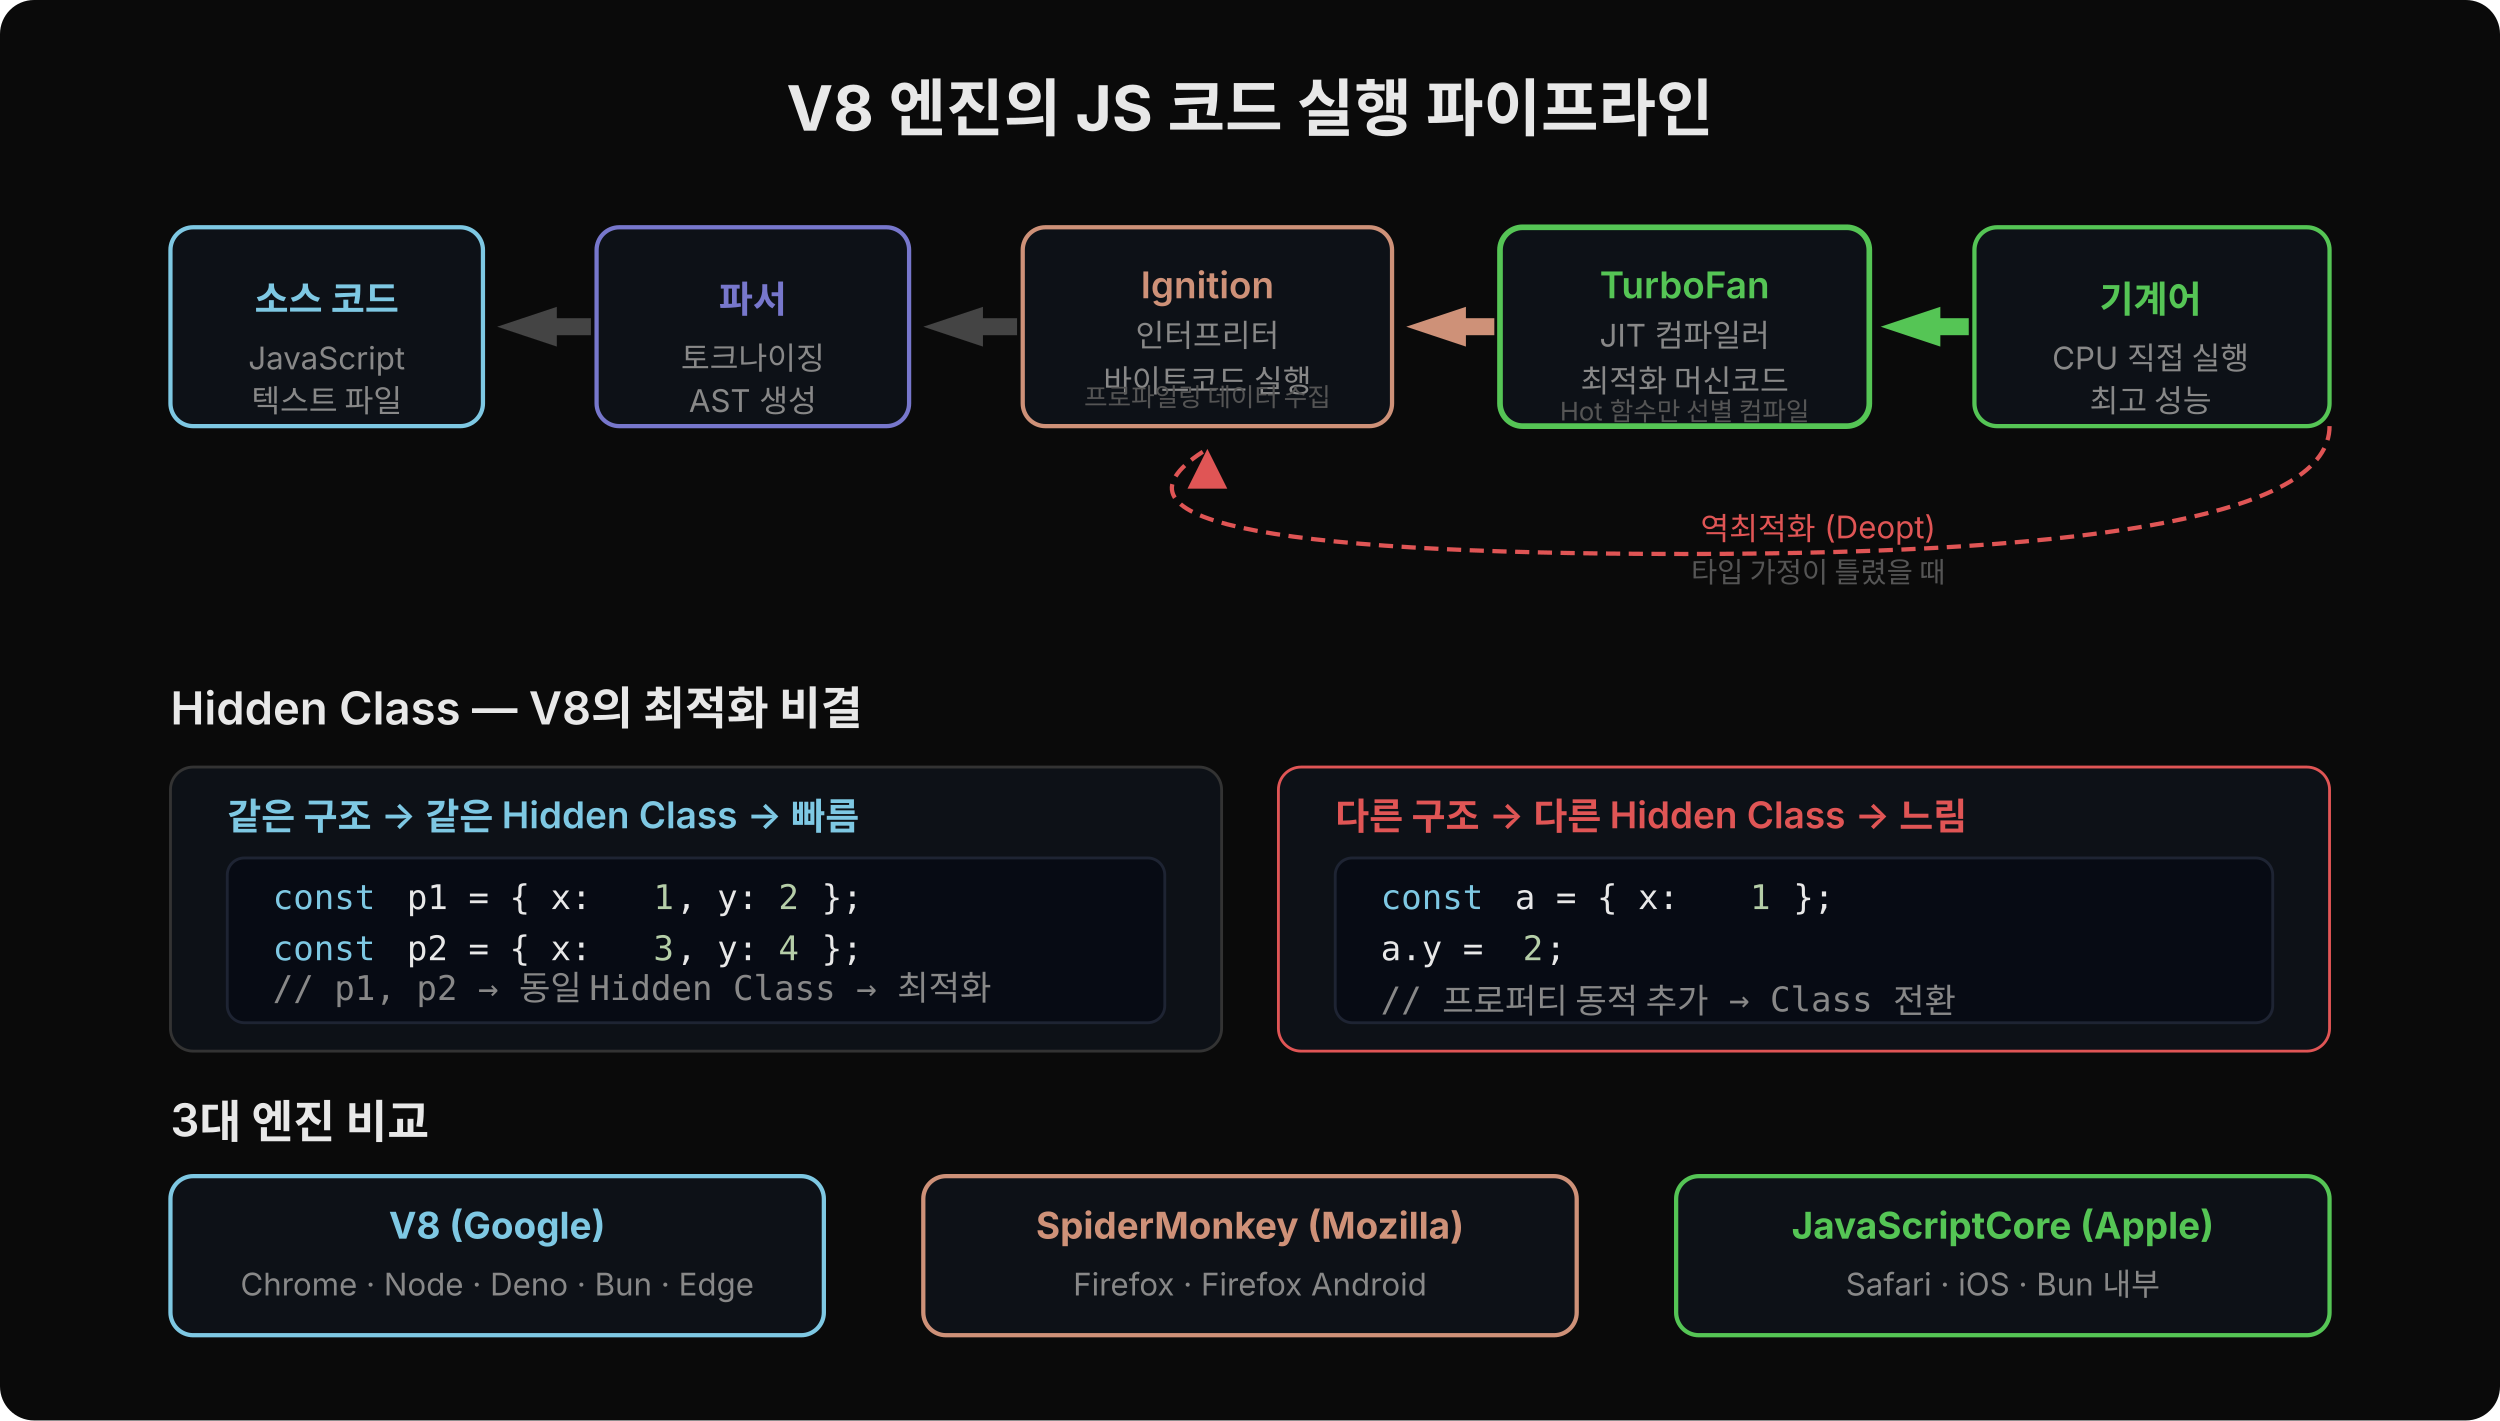
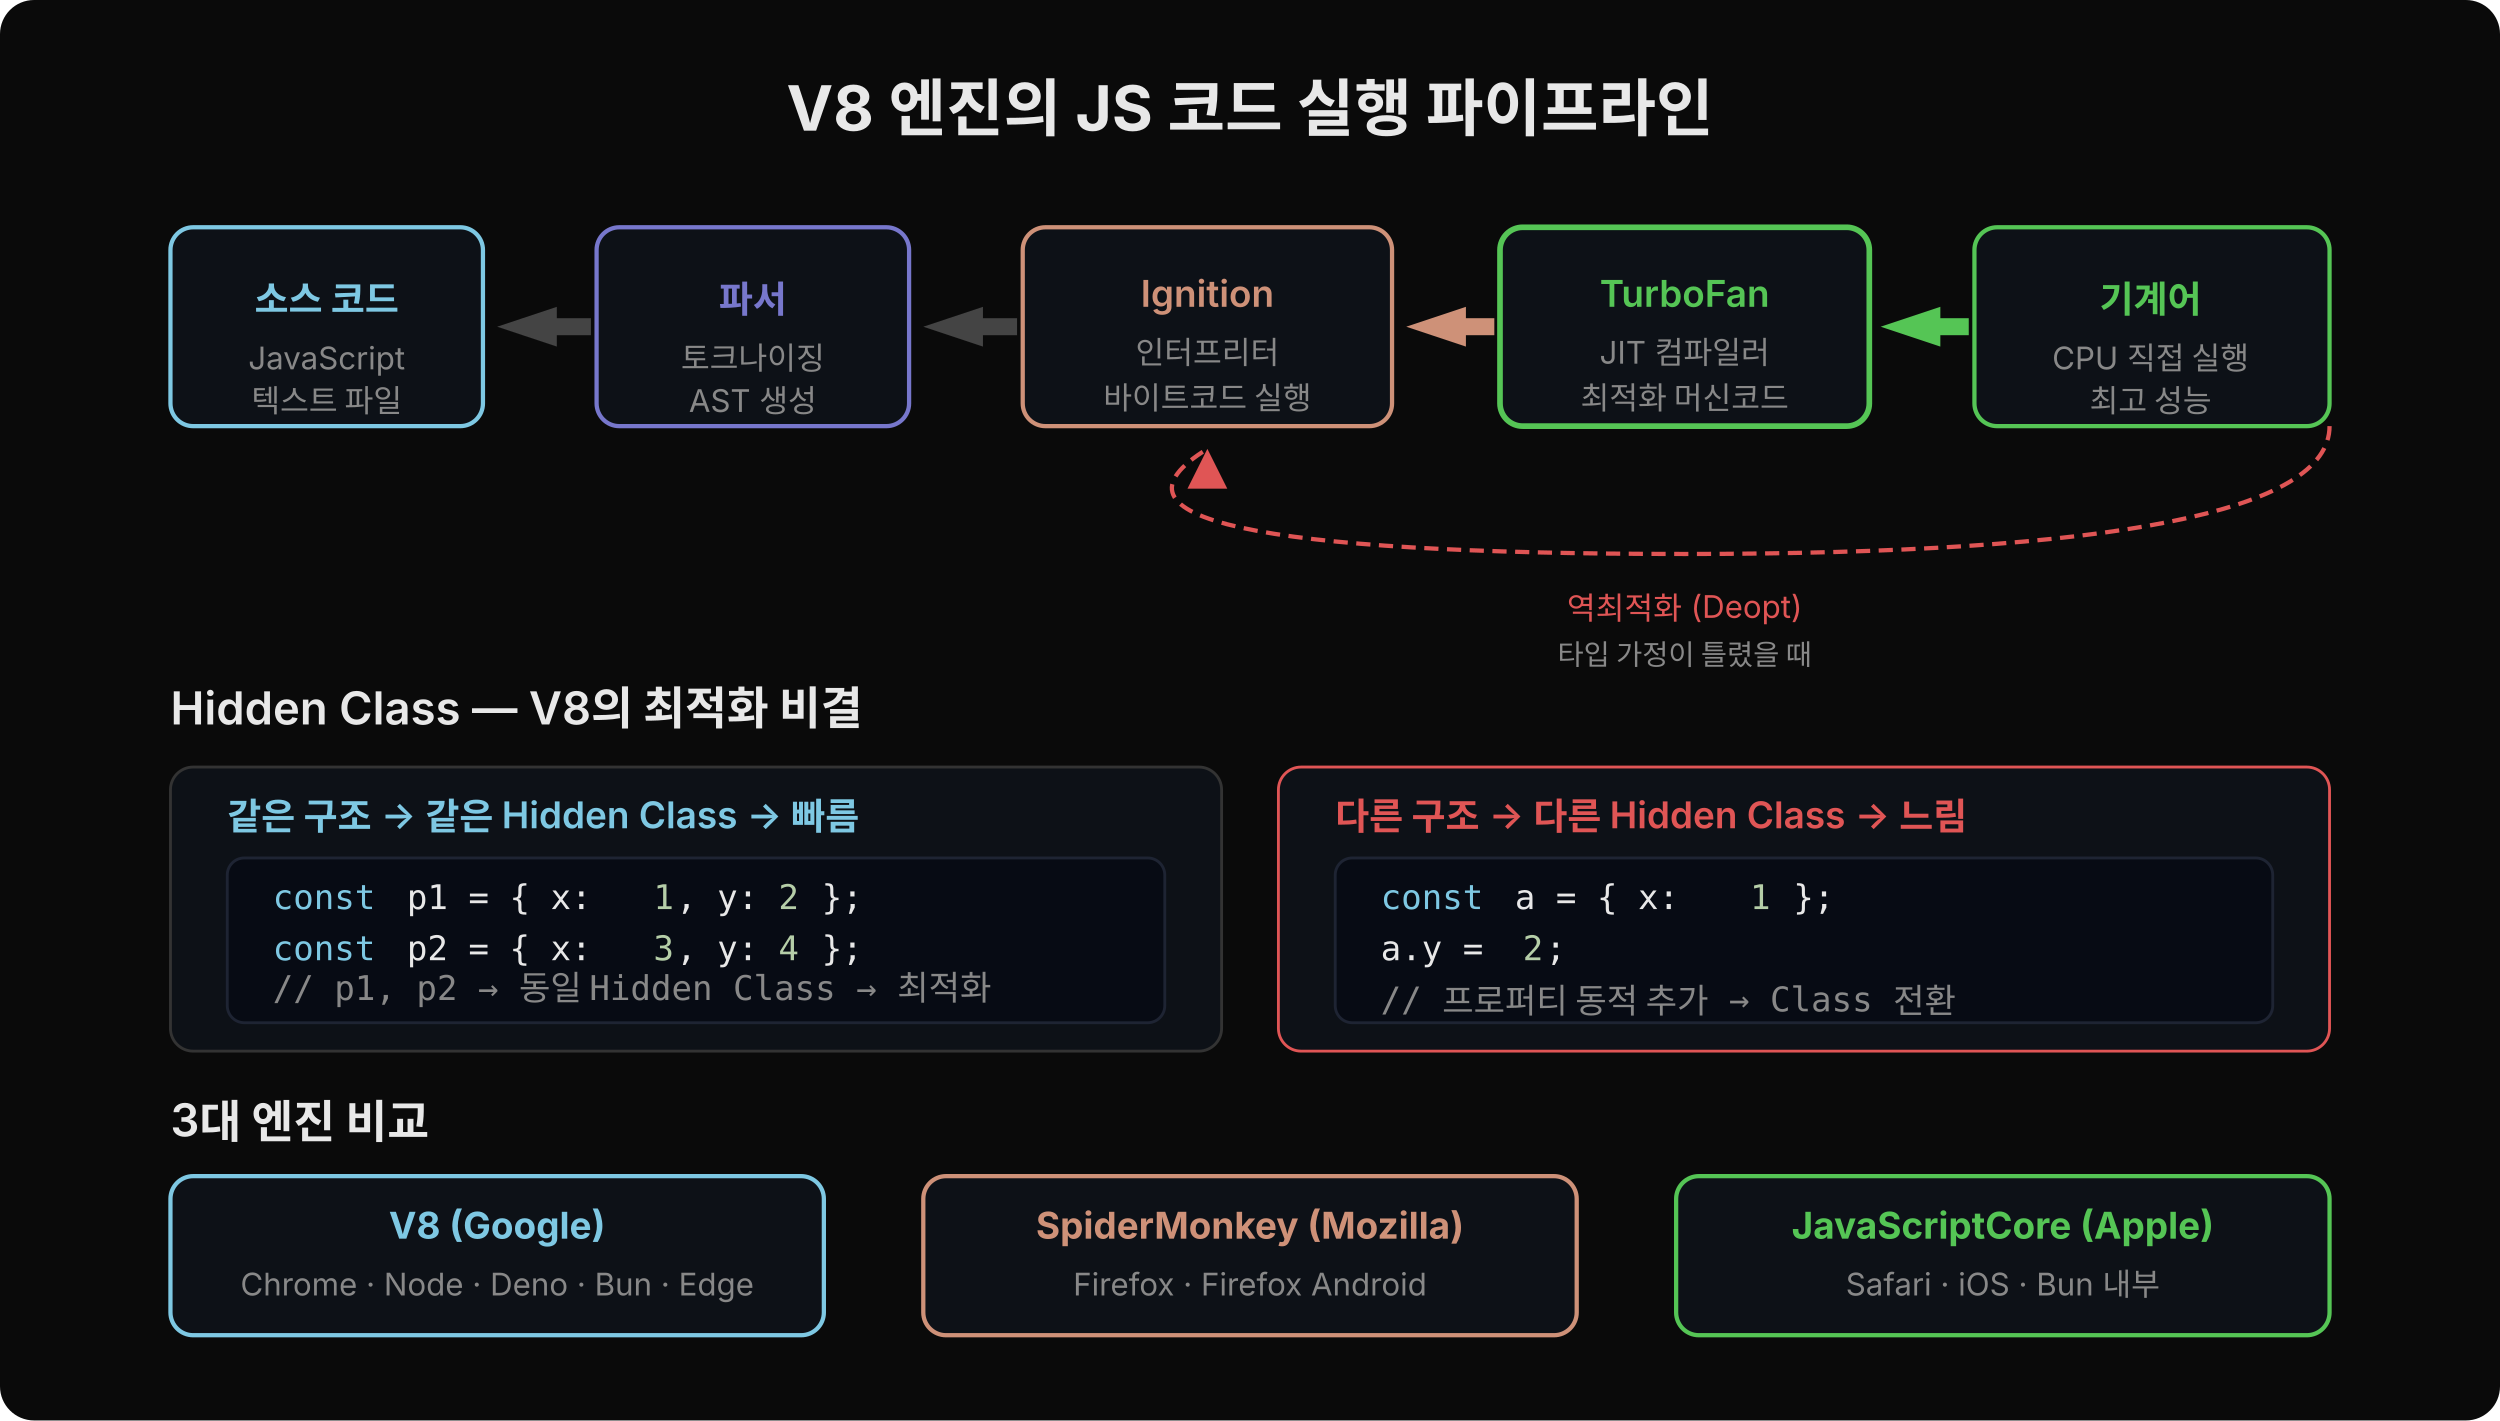
<svg xmlns="http://www.w3.org/2000/svg" width="880" height="500" viewBox="0 0 880 500" style="font-family:'Wanted Sans Variable','Wanted Sans',-apple-system,sans-serif">
  <rect width="880" height="500" rx="12" fill="#0a0a0a" />
  <text x="440" y="46" text-anchor="middle" font-size="22" font-weight="700" fill="#e8e8e8">V8 엔진의 JS 코드 실행 파이프라인</text>
  <rect x="60" y="80" width="110" height="70" rx="8" fill="#0d1117" stroke="#7ec8e3" stroke-width="1.5" />
  <text x="115" y="110" text-anchor="middle" font-size="13" font-weight="600" fill="#7ec8e3">소스 코드</text>
  <text x="115" y="130" text-anchor="middle" font-size="11" fill="#888">JavaScript</text>
  <text x="115" y="145" text-anchor="middle" font-size="11" fill="#888">텍스트 파일</text>
  <polygon points="175,115 196,108 196,112 208,112 208,118 196,118 196,122" fill="#444" />
  <rect x="210" y="80" width="110" height="70" rx="8" fill="#0d1117" stroke="#7777cc" stroke-width="1.5" />
  <text x="265" y="110" text-anchor="middle" font-size="13" font-weight="600" fill="#7777cc">파서</text>
  <text x="265" y="130" text-anchor="middle" font-size="11" fill="#888">토크나이징</text>
  <text x="265" y="145" text-anchor="middle" font-size="11" fill="#888">AST 생성</text>
  <polygon points="325,115 346,108 346,112 358,112 358,118 346,118 346,122" fill="#444" />
  <rect x="360" y="80" width="130" height="70" rx="8" fill="#0d1117" stroke="#ce9178" stroke-width="1.5" />
-   <text x="425" y="105" text-anchor="middle" font-size="13" font-weight="600" fill="#ce9178">Ignition</text>
-   <text x="425" y="122" text-anchor="middle" font-size="11" fill="#888">인터프리터</text>
-   <text x="425" y="138" text-anchor="middle" font-size="11" fill="#888">바이트코드 실행</text>
-   <text x="425" y="143" text-anchor="middle" font-size="9" fill="#555">프로파일링 데이터 수집</text>
+   <text x="425" y="108" text-anchor="middle" font-size="13" font-weight="600" fill="#ce9178">Ignition</text>
+   <text x="425" y="128" text-anchor="middle" font-size="11" fill="#888">인터프리터</text>
+   <text x="425" y="144" text-anchor="middle" font-size="11" fill="#888">바이트코드 실행</text>
  <polygon points="495,115 516,108 516,112 526,112 526,118 516,118 516,122" fill="#ce9178" />
  <rect x="528" y="80" width="130" height="70" rx="8" fill="#0d1117" stroke="#55c555" stroke-width="2" />
-   <text x="593" y="105" text-anchor="middle" font-size="13" font-weight="600" fill="#55c555">TurboFan</text>
-   <text x="593" y="122" text-anchor="middle" font-size="11" fill="#888">JIT 컴파일러</text>
-   <text x="593" y="138" text-anchor="middle" font-size="11" fill="#888">최적화 머신코드</text>
-   <text x="593" y="148" text-anchor="middle" font-size="9" fill="#555">Hot 함수만 선별 컴파일</text>
+   <text x="593" y="108" text-anchor="middle" font-size="13" font-weight="600" fill="#55c555">TurboFan</text>
+   <text x="593" y="128" text-anchor="middle" font-size="11" fill="#888">JIT 컴파일러</text>
+   <text x="593" y="144" text-anchor="middle" font-size="11" fill="#888">최적화 머신코드</text>
  <polygon points="662,115 683,108 683,112 693,112 693,118 683,118 683,122" fill="#55c555" />
  <rect x="695" y="80" width="125" height="70" rx="8" fill="#0d1117" stroke="#55c555" stroke-width="1.5" />
  <text x="757" y="110" text-anchor="middle" font-size="13" font-weight="600" fill="#55c555">기계어</text>
  <text x="757" y="130" text-anchor="middle" font-size="11" fill="#888">CPU 직접 실행</text>
  <text x="757" y="145" text-anchor="middle" font-size="11" fill="#888">최고 성능</text>
  <path d="M 820 150 Q 820 195 593 195 Q 365 195 425 158" stroke="#e05555" stroke-width="1.5" stroke-dasharray="5,3" fill="none" />
  <polygon points="425,158 418,172 432,172" fill="#e05555" />
-   <text x="640" y="190" text-anchor="middle" font-size="11" fill="#e05555">역최적화 (Deopt)</text>
-   <text x="640" y="205" text-anchor="middle" font-size="10" fill="#555">타입 가정이 틀렸을 때</text>
+   <text x="593" y="218" text-anchor="middle" font-size="11" fill="#e05555">역최적화 (Deopt)</text>
+   <text x="593" y="234" text-anchor="middle" font-size="10" fill="#888">타입 가정이 틀렸을 때</text>
  <text x="60" y="255" font-size="16" font-weight="600" fill="#e8e8e8">Hidden Class — V8의 최적화 비결</text>
  <rect x="60" y="270" width="370" height="100" rx="8" fill="#0d1117" stroke="#333" />
  <text x="80" y="292" font-size="13" font-weight="600" fill="#7ec8e3">같은 구조 → 같은 Hidden Class → 빠름</text>
  <rect x="80" y="302" width="330" height="58" rx="6" fill="#070b14" stroke="#1e2433" />
  <text x="96" y="320" font-family="'JetBrains Mono','Menlo','Consolas',monospace" font-size="12" fill="#7ec8e3" xml:space="preserve">const</text>
  <text x="136" y="320" font-family="'JetBrains Mono','Menlo','Consolas',monospace" font-size="12" fill="#e8e8e8" xml:space="preserve"> p1 = { x: </text>
  <text x="230" y="320" font-family="'JetBrains Mono','Menlo','Consolas',monospace" font-size="12" fill="#b5cea8" xml:space="preserve">1</text>
  <text x="238" y="320" font-family="'JetBrains Mono','Menlo','Consolas',monospace" font-size="12" fill="#e8e8e8" xml:space="preserve">, y: </text>
  <text x="274" y="320" font-family="'JetBrains Mono','Menlo','Consolas',monospace" font-size="12" fill="#b5cea8" xml:space="preserve">2</text>
  <text x="282" y="320" font-family="'JetBrains Mono','Menlo','Consolas',monospace" font-size="12" fill="#e8e8e8" xml:space="preserve"> };</text>
  <text x="96" y="338" font-family="'JetBrains Mono','Menlo','Consolas',monospace" font-size="12" fill="#7ec8e3" xml:space="preserve">const</text>
  <text x="136" y="338" font-family="'JetBrains Mono','Menlo','Consolas',monospace" font-size="12" fill="#e8e8e8" xml:space="preserve"> p2 = { x: </text>
  <text x="230" y="338" font-family="'JetBrains Mono','Menlo','Consolas',monospace" font-size="12" fill="#b5cea8" xml:space="preserve">3</text>
  <text x="238" y="338" font-family="'JetBrains Mono','Menlo','Consolas',monospace" font-size="12" fill="#e8e8e8" xml:space="preserve">, y: </text>
  <text x="274" y="338" font-family="'JetBrains Mono','Menlo','Consolas',monospace" font-size="12" fill="#b5cea8" xml:space="preserve">4</text>
  <text x="282" y="338" font-family="'JetBrains Mono','Menlo','Consolas',monospace" font-size="12" fill="#e8e8e8" xml:space="preserve"> };</text>
  <text x="96" y="352" font-family="'JetBrains Mono','Menlo','Consolas',monospace" font-size="12" fill="#888" xml:space="preserve">// p1, p2 → 동일 Hidden Class → 최적화</text>
  <rect x="450" y="270" width="370" height="100" rx="8" fill="#0d1117" stroke="#e05555" stroke-width="1" />
  <text x="470" y="292" font-size="13" font-weight="600" fill="#e05555">다른 구조 → 다른 Hidden Class → 느림</text>
  <rect x="470" y="302" width="330" height="58" rx="6" fill="#070b14" stroke="#1e2433" />
  <text x="486" y="320" font-family="'JetBrains Mono','Menlo','Consolas',monospace" font-size="12" fill="#7ec8e3" xml:space="preserve">const</text>
  <text x="526" y="320" font-family="'JetBrains Mono','Menlo','Consolas',monospace" font-size="12" fill="#e8e8e8" xml:space="preserve"> a = { x: </text>
  <text x="616" y="320" font-family="'JetBrains Mono','Menlo','Consolas',monospace" font-size="12" fill="#b5cea8" xml:space="preserve">1</text>
  <text x="624" y="320" font-family="'JetBrains Mono','Menlo','Consolas',monospace" font-size="12" fill="#e8e8e8" xml:space="preserve"> };</text>
  <text x="486" y="338" font-family="'JetBrains Mono','Menlo','Consolas',monospace" font-size="12" fill="#e8e8e8" xml:space="preserve">a.y = </text>
  <text x="536" y="338" font-family="'JetBrains Mono','Menlo','Consolas',monospace" font-size="12" fill="#b5cea8" xml:space="preserve">2</text>
  <text x="544" y="338" font-family="'JetBrains Mono','Menlo','Consolas',monospace" font-size="12" fill="#e8e8e8" xml:space="preserve">;</text>
  <text x="486" y="356" font-family="'JetBrains Mono','Menlo','Consolas',monospace" font-size="12" fill="#888" xml:space="preserve">// 프로퍼티 동적 추가 → Class 전환</text>
  <text x="60" y="400" font-size="16" font-weight="600" fill="#e8e8e8">3대 엔진 비교</text>
  <rect x="60" y="414" width="230" height="56" rx="8" fill="#0d1117" stroke="#7ec8e3" stroke-width="1.5" />
  <text x="175" y="436" text-anchor="middle" font-size="13" font-weight="700" fill="#7ec8e3">V8 (Google)</text>
  <text x="175" y="456" text-anchor="middle" font-size="11" fill="#888">Chrome · Node · Deno · Bun · Edge</text>
  <rect x="325" y="414" width="230" height="56" rx="8" fill="#0d1117" stroke="#ce9178" stroke-width="1.5" />
  <text x="440" y="436" text-anchor="middle" font-size="13" font-weight="700" fill="#ce9178">SpiderMonkey (Mozilla)</text>
  <text x="440" y="456" text-anchor="middle" font-size="11" fill="#888">Firefox · Firefox Android</text>
  <rect x="590" y="414" width="230" height="56" rx="8" fill="#0d1117" stroke="#55c555" stroke-width="1.5" />
  <text x="705" y="436" text-anchor="middle" font-size="13" font-weight="700" fill="#55c555">JavaScriptCore (Apple)</text>
  <text x="705" y="456" text-anchor="middle" font-size="11" fill="#888">Safari · iOS · Bun 내부</text>
</svg>
